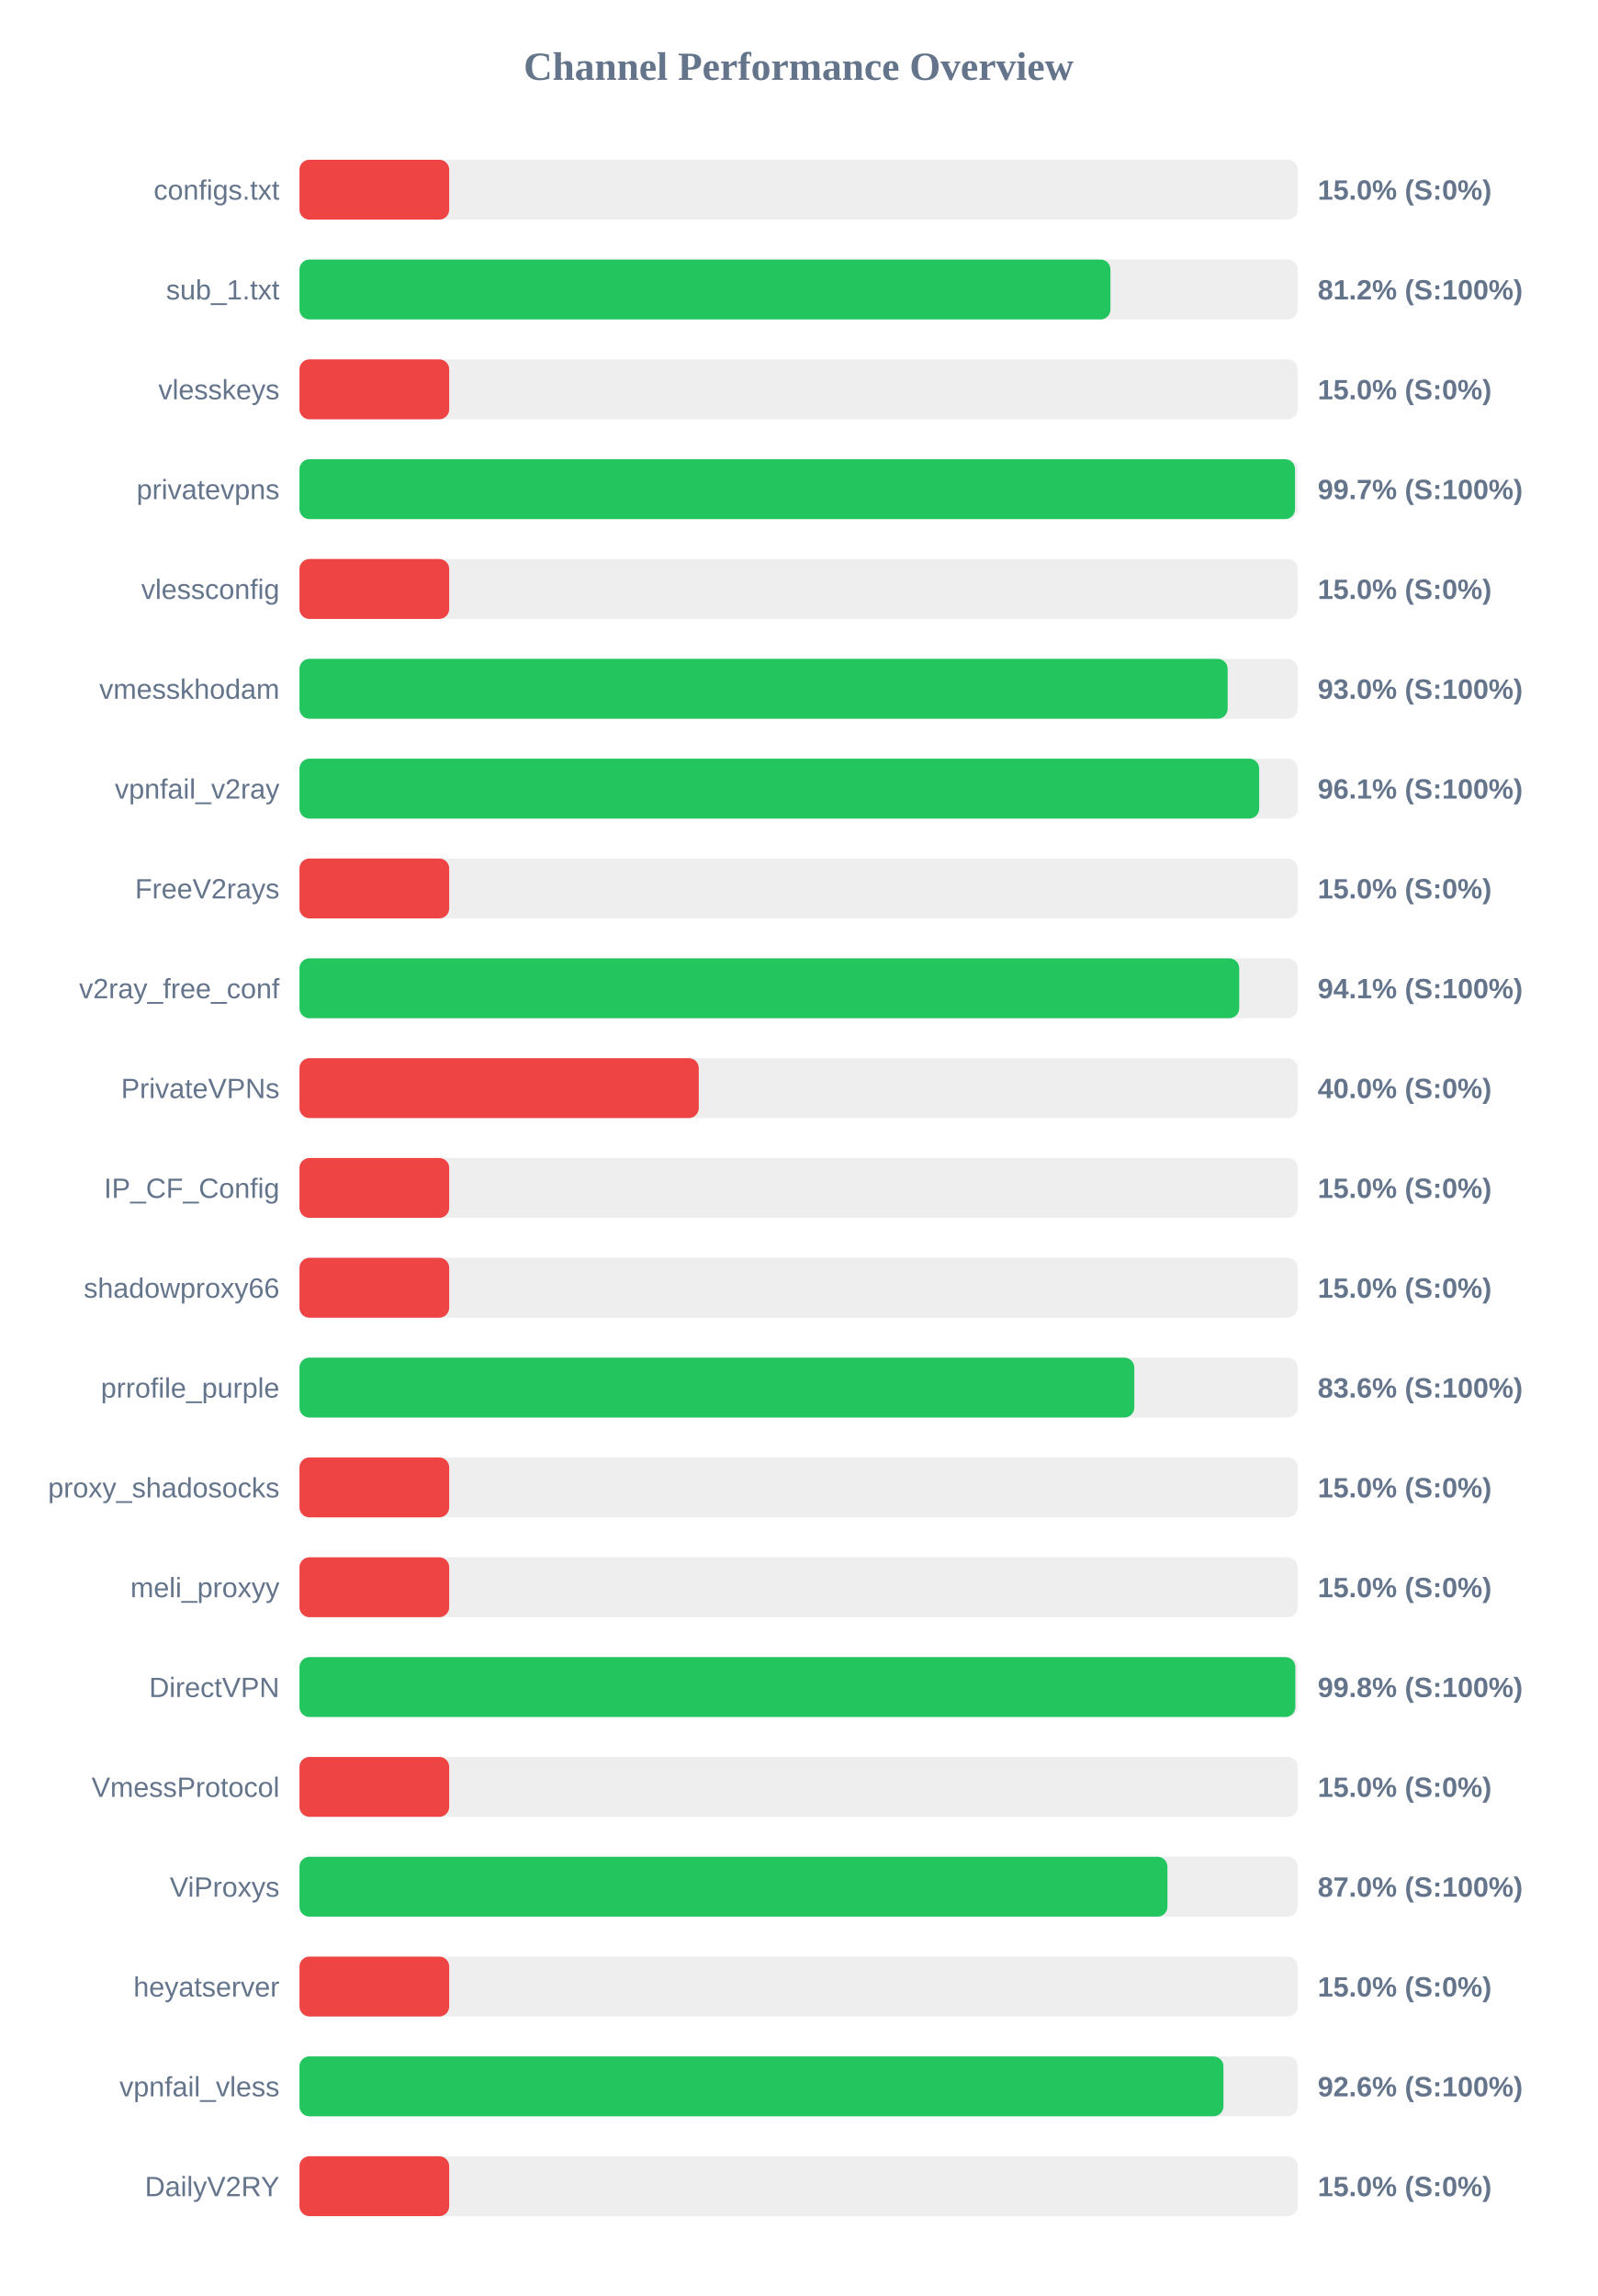
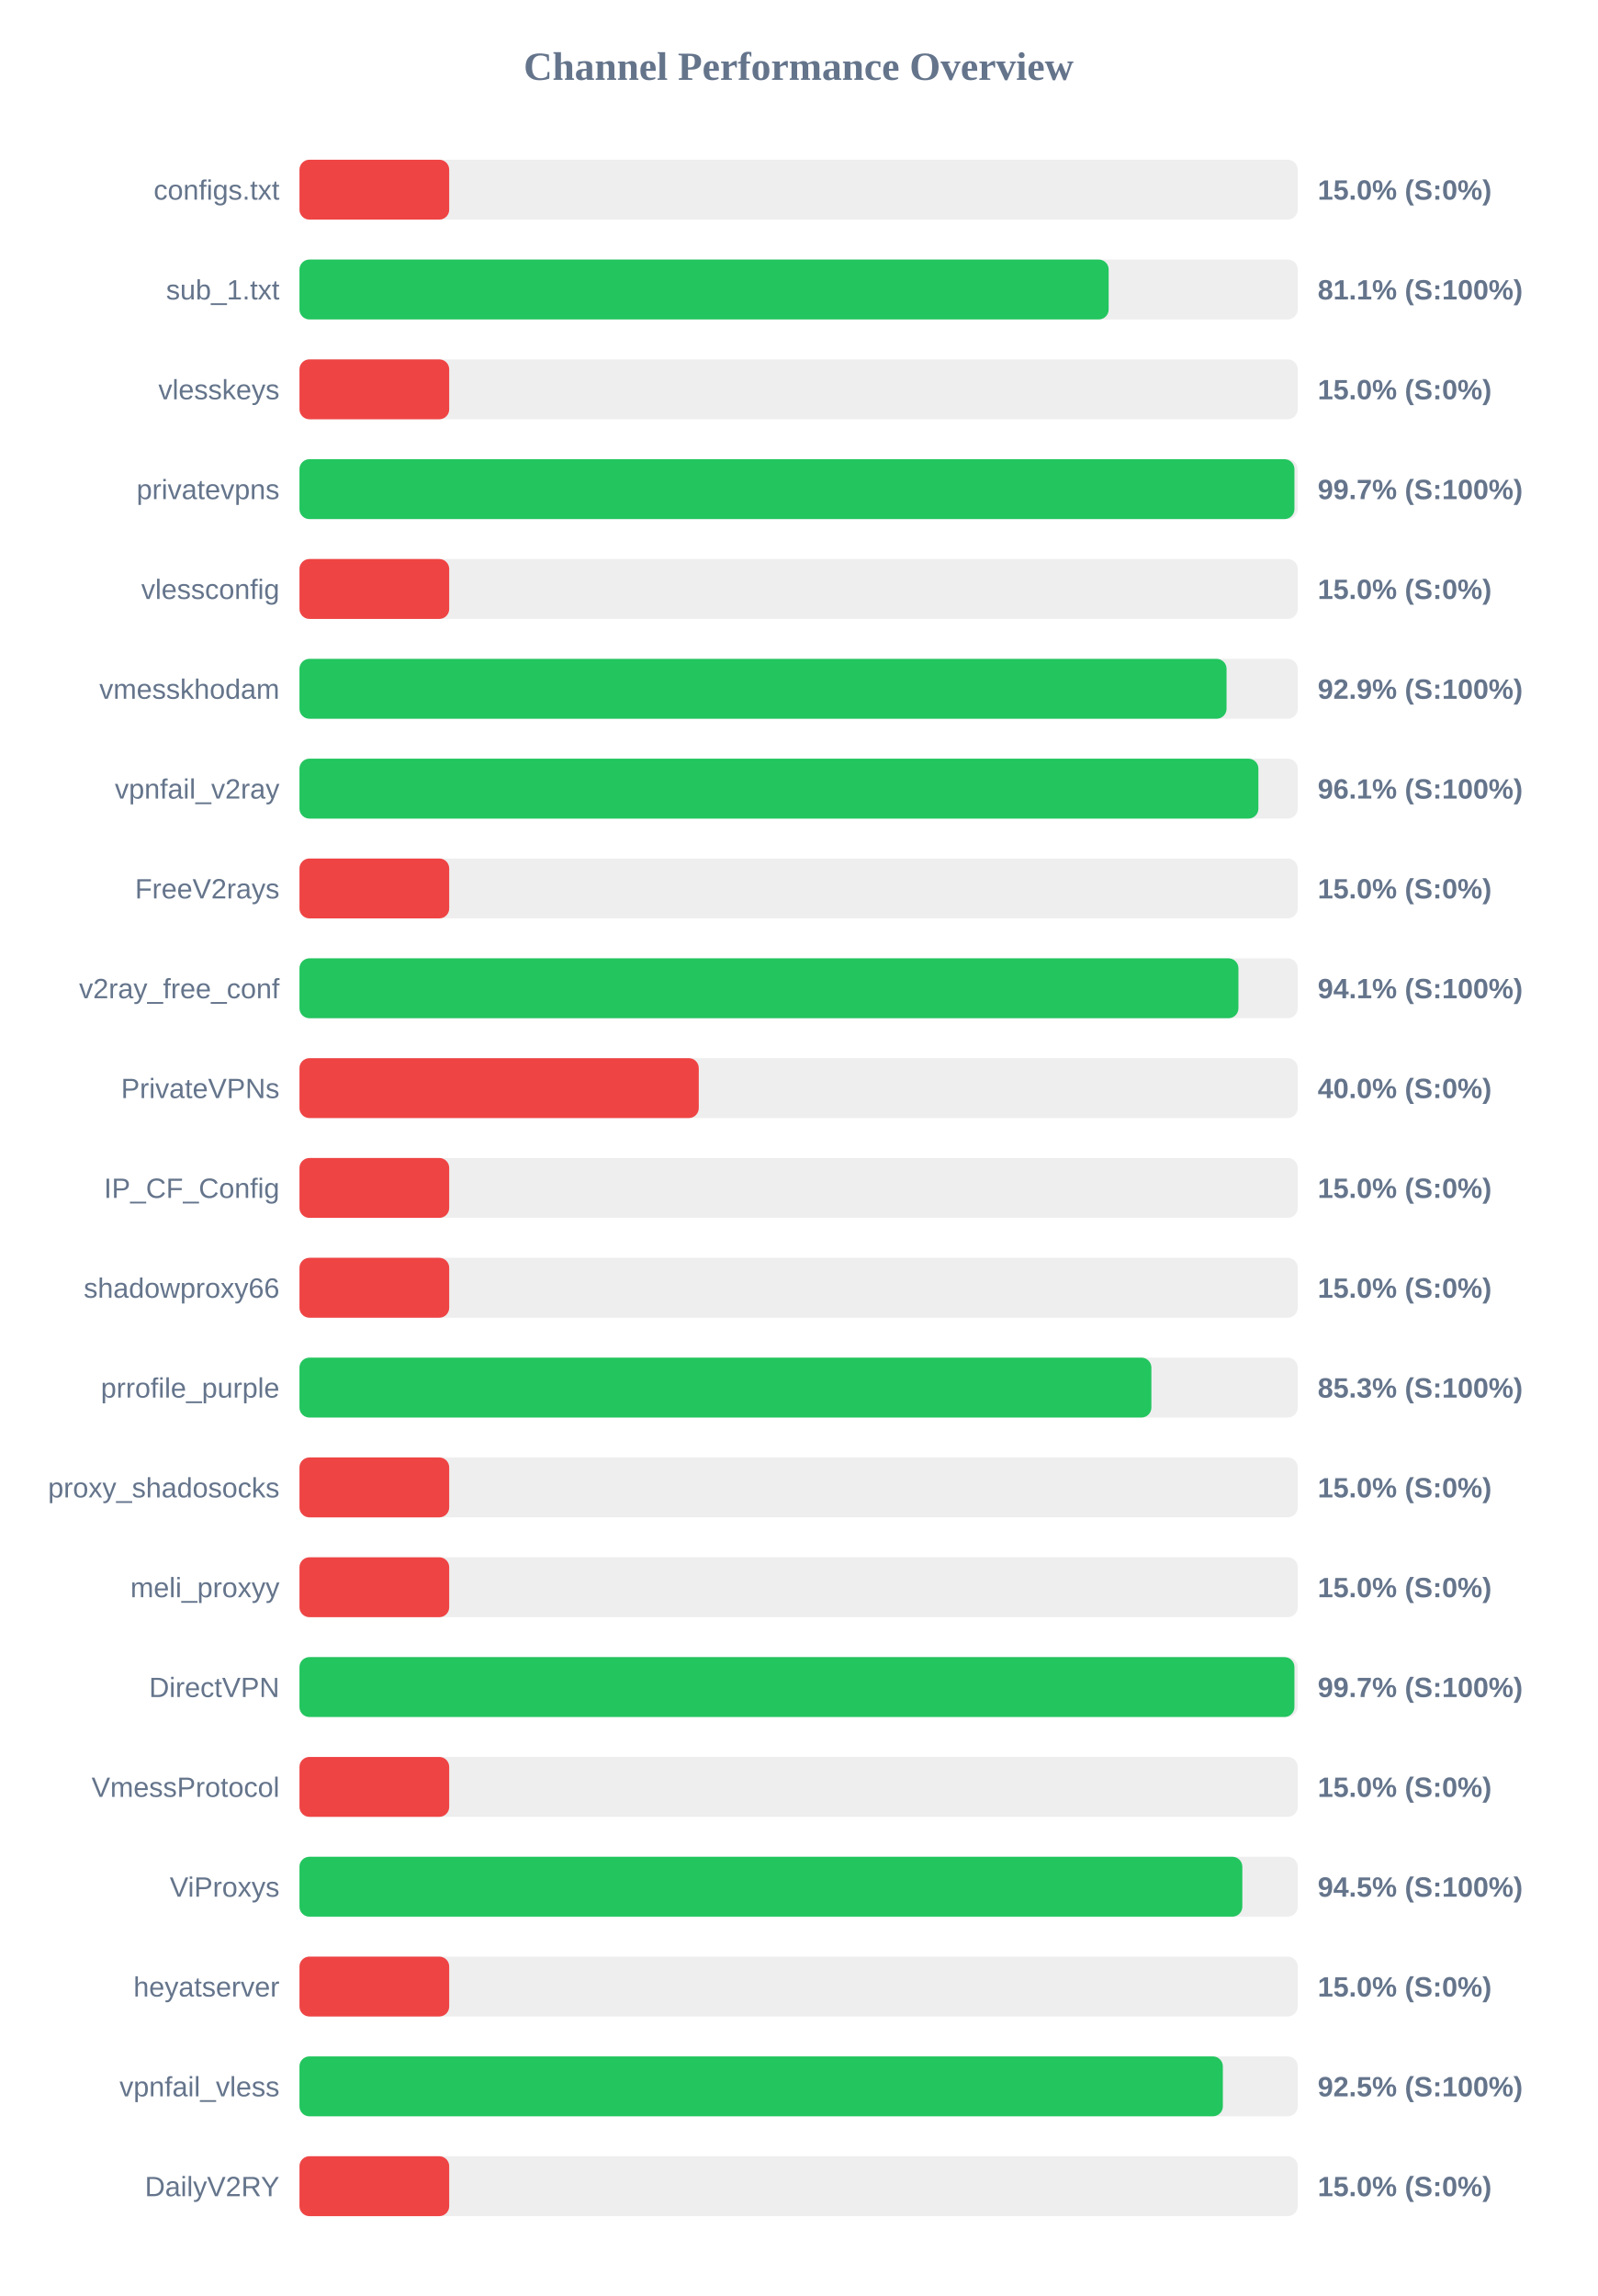
<svg xmlns="http://www.w3.org/2000/svg" width="800" height="1150" version="1.1">
  <style>
        .row { font: 14px Arial; fill: #64748b; }
        .score { font: bold 14px Arial; fill: #64748b; }
    </style>
  <text x="400" y="40" text-anchor="middle" font-size="20px" font-weight="bold" fill="#64748b">Channel Performance Overview</text>
  <rect x="150" y="80" width="500" height="30" fill="#eee" rx="5" />
  <rect x="150" y="80" width="75.0" height="30" fill="#ef4444" rx="5" />
  <text x="140" y="100" text-anchor="end" class="row">configs.txt</text>
  <text x="660" y="100" text-anchor="start" class="score">15.0% (S:0%)</text>
  <rect x="150" y="130" width="500" height="30" fill="#eee" rx="5" />
-   <rect x="150" y="130" width="406.2" height="30" fill="#22c55e" rx="5" />
+   <rect x="150" y="130" width="405.3" height="30" fill="#22c55e" rx="5" />
  <text x="140" y="150" text-anchor="end" class="row">sub_1.txt</text>
-   <text x="660" y="150" text-anchor="start" class="score">81.2% (S:100%)</text>
+   <text x="660" y="150" text-anchor="start" class="score">81.1% (S:100%)</text>
  <rect x="150" y="180" width="500" height="30" fill="#eee" rx="5" />
  <rect x="150" y="180" width="75.0" height="30" fill="#ef4444" rx="5" />
  <text x="140" y="200" text-anchor="end" class="row">vlesskeys</text>
  <text x="660" y="200" text-anchor="start" class="score">15.0% (S:0%)</text>
  <rect x="150" y="230" width="500" height="30" fill="#eee" rx="5" />
-   <rect x="150" y="230" width="498.65" height="30" fill="#22c55e" rx="5" />
+   <rect x="150" y="230" width="498.35" height="30" fill="#22c55e" rx="5" />
  <text x="140" y="250" text-anchor="end" class="row">privatevpns</text>
  <text x="660" y="250" text-anchor="start" class="score">99.7% (S:100%)</text>
  <rect x="150" y="280" width="500" height="30" fill="#eee" rx="5" />
  <rect x="150" y="280" width="75.0" height="30" fill="#ef4444" rx="5" />
  <text x="140" y="300" text-anchor="end" class="row">vlessconfig</text>
  <text x="660" y="300" text-anchor="start" class="score">15.0% (S:0%)</text>
  <rect x="150" y="330" width="500" height="30" fill="#eee" rx="5" />
-   <rect x="150" y="330" width="464.9" height="30" fill="#22c55e" rx="5" />
+   <rect x="150" y="330" width="464.35" height="30" fill="#22c55e" rx="5" />
  <text x="140" y="350" text-anchor="end" class="row">vmesskhodam</text>
-   <text x="660" y="350" text-anchor="start" class="score">93.0% (S:100%)</text>
+   <text x="660" y="350" text-anchor="start" class="score">92.9% (S:100%)</text>
  <rect x="150" y="380" width="500" height="30" fill="#eee" rx="5" />
-   <rect x="150" y="380" width="480.7" height="30" fill="#22c55e" rx="5" />
+   <rect x="150" y="380" width="480.3" height="30" fill="#22c55e" rx="5" />
  <text x="140" y="400" text-anchor="end" class="row">vpnfail_v2ray</text>
  <text x="660" y="400" text-anchor="start" class="score">96.1% (S:100%)</text>
  <rect x="150" y="430" width="500" height="30" fill="#eee" rx="5" />
  <rect x="150" y="430" width="75.0" height="30" fill="#ef4444" rx="5" />
  <text x="140" y="450" text-anchor="end" class="row">FreeV2rays</text>
  <text x="660" y="450" text-anchor="start" class="score">15.0% (S:0%)</text>
  <rect x="150" y="480" width="500" height="30" fill="#eee" rx="5" />
-   <rect x="150" y="480" width="470.7" height="30" fill="#22c55e" rx="5" />
+   <rect x="150" y="480" width="470.3" height="30" fill="#22c55e" rx="5" />
  <text x="140" y="500" text-anchor="end" class="row">v2ray_free_conf</text>
  <text x="660" y="500" text-anchor="start" class="score">94.1% (S:100%)</text>
  <rect x="150" y="530" width="500" height="30" fill="#eee" rx="5" />
  <rect x="150" y="530" width="200.0" height="30" fill="#ef4444" rx="5" />
  <text x="140" y="550" text-anchor="end" class="row">PrivateVPNs</text>
  <text x="660" y="550" text-anchor="start" class="score">40.0% (S:0%)</text>
  <rect x="150" y="580" width="500" height="30" fill="#eee" rx="5" />
  <rect x="150" y="580" width="75.0" height="30" fill="#ef4444" rx="5" />
  <text x="140" y="600" text-anchor="end" class="row">IP_CF_Config</text>
  <text x="660" y="600" text-anchor="start" class="score">15.0% (S:0%)</text>
  <rect x="150" y="630" width="500" height="30" fill="#eee" rx="5" />
  <rect x="150" y="630" width="75.0" height="30" fill="#ef4444" rx="5" />
  <text x="140" y="650" text-anchor="end" class="row">shadowproxy66</text>
  <text x="660" y="650" text-anchor="start" class="score">15.0% (S:0%)</text>
  <rect x="150" y="680" width="500" height="30" fill="#eee" rx="5" />
-   <rect x="150" y="680" width="418.15" height="30" fill="#22c55e" rx="5" />
+   <rect x="150" y="680" width="426.7" height="30" fill="#22c55e" rx="5" />
  <text x="140" y="700" text-anchor="end" class="row">prrofile_purple</text>
-   <text x="660" y="700" text-anchor="start" class="score">83.6% (S:100%)</text>
+   <text x="660" y="700" text-anchor="start" class="score">85.3% (S:100%)</text>
  <rect x="150" y="730" width="500" height="30" fill="#eee" rx="5" />
  <rect x="150" y="730" width="75.0" height="30" fill="#ef4444" rx="5" />
  <text x="140" y="750" text-anchor="end" class="row">proxy_shadosocks</text>
  <text x="660" y="750" text-anchor="start" class="score">15.0% (S:0%)</text>
  <rect x="150" y="780" width="500" height="30" fill="#eee" rx="5" />
  <rect x="150" y="780" width="75.0" height="30" fill="#ef4444" rx="5" />
  <text x="140" y="800" text-anchor="end" class="row">meli_proxyy</text>
  <text x="660" y="800" text-anchor="start" class="score">15.0% (S:0%)</text>
  <rect x="150" y="830" width="500" height="30" fill="#eee" rx="5" />
-   <rect x="150" y="830" width="498.8" height="30" fill="#22c55e" rx="5" />
+   <rect x="150" y="830" width="498.35" height="30" fill="#22c55e" rx="5" />
  <text x="140" y="850" text-anchor="end" class="row">DirectVPN</text>
-   <text x="660" y="850" text-anchor="start" class="score">99.8% (S:100%)</text>
+   <text x="660" y="850" text-anchor="start" class="score">99.7% (S:100%)</text>
  <rect x="150" y="880" width="500" height="30" fill="#eee" rx="5" />
  <rect x="150" y="880" width="75.0" height="30" fill="#ef4444" rx="5" />
  <text x="140" y="900" text-anchor="end" class="row">VmessProtocol</text>
  <text x="660" y="900" text-anchor="start" class="score">15.0% (S:0%)</text>
  <rect x="150" y="930" width="500" height="30" fill="#eee" rx="5" />
-   <rect x="150" y="930" width="434.75" height="30" fill="#22c55e" rx="5" />
+   <rect x="150" y="930" width="472.25" height="30" fill="#22c55e" rx="5" />
  <text x="140" y="950" text-anchor="end" class="row">ViProxys</text>
-   <text x="660" y="950" text-anchor="start" class="score">87.0% (S:100%)</text>
+   <text x="660" y="950" text-anchor="start" class="score">94.5% (S:100%)</text>
  <rect x="150" y="980" width="500" height="30" fill="#eee" rx="5" />
  <rect x="150" y="980" width="75.0" height="30" fill="#ef4444" rx="5" />
  <text x="140" y="1000" text-anchor="end" class="row">heyatserver</text>
  <text x="660" y="1000" text-anchor="start" class="score">15.0% (S:0%)</text>
  <rect x="150" y="1030" width="500" height="30" fill="#eee" rx="5" />
-   <rect x="150" y="1030" width="462.8" height="30" fill="#22c55e" rx="5" />
+   <rect x="150" y="1030" width="462.5" height="30" fill="#22c55e" rx="5" />
  <text x="140" y="1050" text-anchor="end" class="row">vpnfail_vless</text>
-   <text x="660" y="1050" text-anchor="start" class="score">92.6% (S:100%)</text>
+   <text x="660" y="1050" text-anchor="start" class="score">92.5% (S:100%)</text>
  <rect x="150" y="1080" width="500" height="30" fill="#eee" rx="5" />
  <rect x="150" y="1080" width="75.0" height="30" fill="#ef4444" rx="5" />
  <text x="140" y="1100" text-anchor="end" class="row">DailyV2RY</text>
  <text x="660" y="1100" text-anchor="start" class="score">15.0% (S:0%)</text>
</svg>
